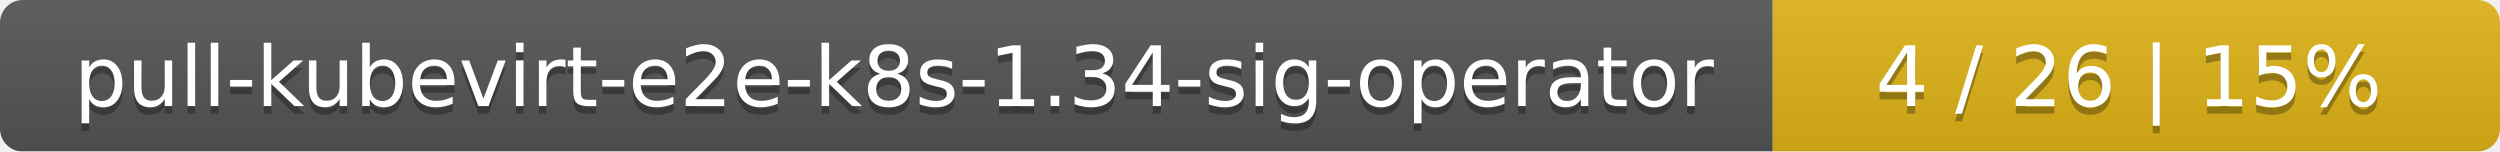
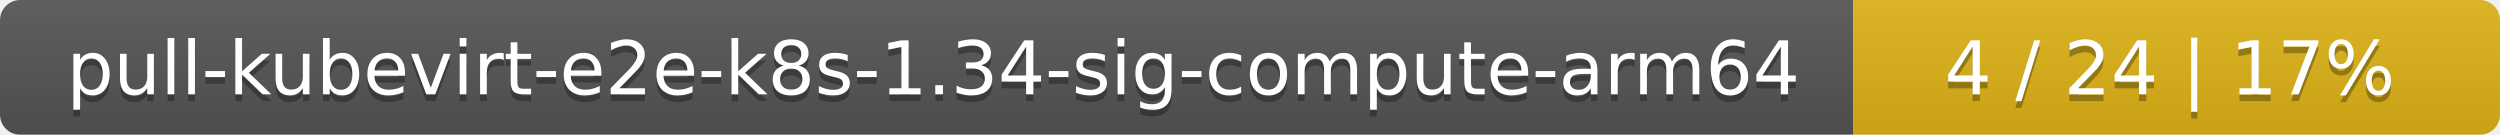
- <svg xmlns="http://www.w3.org/2000/svg" width="330" height="20">
+ <svg xmlns="http://www.w3.org/2000/svg" width="371" height="20">
  <linearGradient id="smooth" x2="0" y2="100%">
    <stop offset="0" stop-color="#bbb" stop-opacity=".1" />
    <stop offset="1" stop-opacity=".1" />
  </linearGradient>
  <mask id="round">
-     <rect width="330" height="20" rx="3" fill="#fff" />
+     <rect width="371" height="20" rx="3" fill="#fff" />
  </mask>
  <g mask="url(#round)">
-     <rect width="234" height="20" fill="#555" />
-     <rect x="234" width="96" height="20" fill="#dfb317" />
-     <rect width="330" height="20" fill="url(#smooth)" />
+     <rect width="275" height="20" fill="#555" />
+     <rect x="275" width="96" height="20" fill="#dfb317" />
+     <rect width="371" height="20" fill="url(#smooth)" />
  </g>
  <g fill="#fff" text-anchor="middle" font-family="DejaVu Sans,Verdana,Geneva,sans-serif" font-size="11">
-     <text x="118" y="15" fill="#010101" fill-opacity=".3">pull-kubevirt-e2e-k8s-1.34-sig-operator</text>
-     <text x="118" y="14">pull-kubevirt-e2e-k8s-1.34-sig-operator</text>
-     <text x="281" y="15" fill="#010101" fill-opacity=".3">4 / 26    |    15%</text>
-     <text x="281" y="14">4 / 26    |    15%</text>
+     <text x="138.5" y="15" fill="#010101" fill-opacity=".3">pull-kubevirt-e2e-k8s-1.34-sig-compute-arm64</text>
+     <text x="138.5" y="14">pull-kubevirt-e2e-k8s-1.34-sig-compute-arm64</text>
+     <text x="322" y="15" fill="#010101" fill-opacity=".3">4 / 24    |    17%</text>
+     <text x="322" y="14">4 / 24    |    17%</text>
  </g>
</svg>
